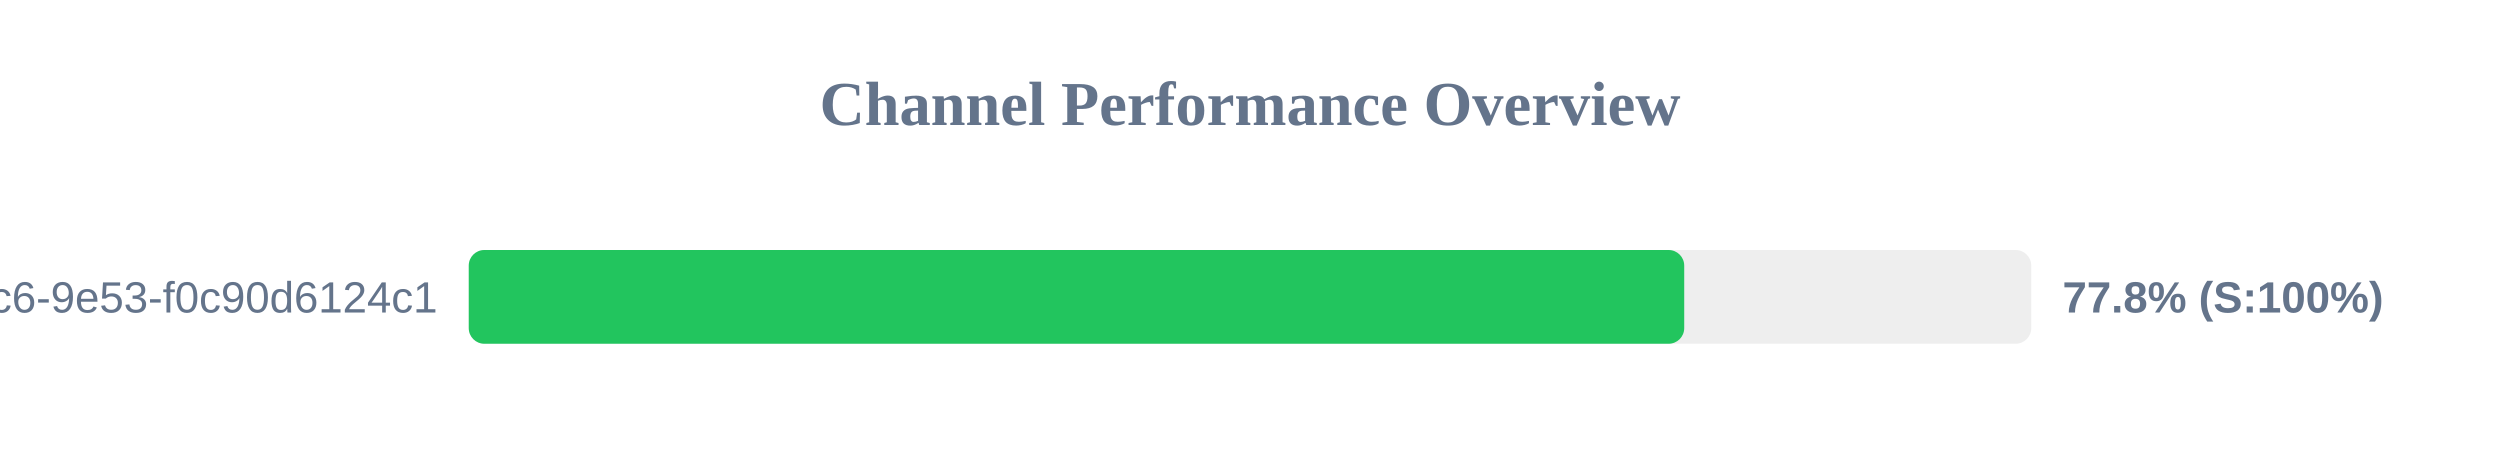
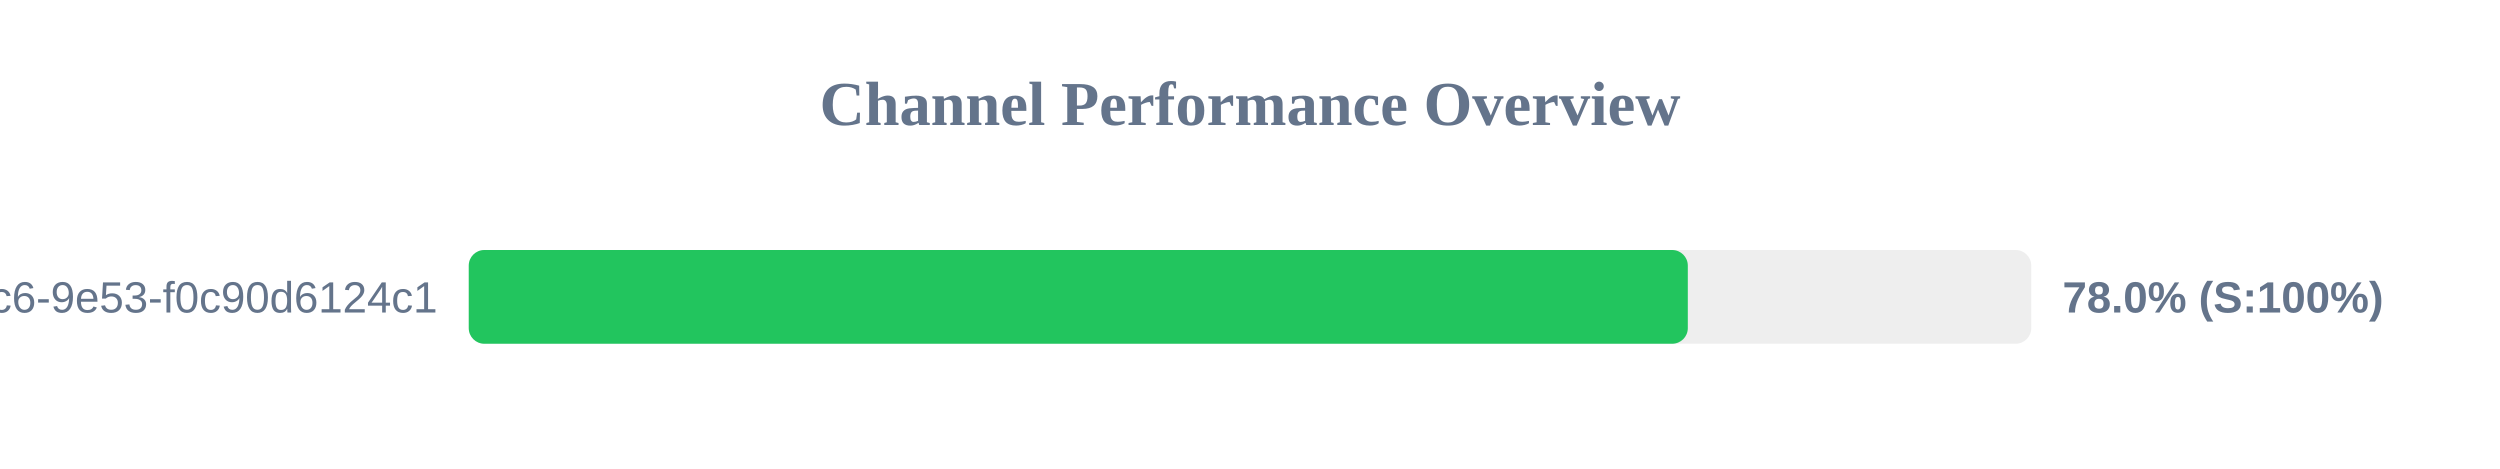
<svg xmlns="http://www.w3.org/2000/svg" width="800" height="150" version="1.1">
  <style>
        .row { font: 14px Arial; fill: #64748b; }
        .score { font: bold 14px Arial; fill: #64748b; }
    </style>
  <text x="400" y="40" text-anchor="middle" font-size="20px" font-weight="bold" fill="#64748b">Channel Performance Overview</text>
  <rect x="150" y="80" width="500" height="30" fill="#eee" rx="5" />
-   <rect x="150" y="80" width="388.95" height="30" fill="#22c55e" rx="5" />
+   <rect x="150" y="80" width="390.1" height="30" fill="#22c55e" rx="5" />
  <text x="140" y="100" text-anchor="end" class="row">?uuid=4685eb2a-5ddb-4dc6-9e53-f0c90d6124c1</text>
-   <text x="660" y="100" text-anchor="start" class="score">77.8% (S:100%)</text>
+   <text x="660" y="100" text-anchor="start" class="score">78.0% (S:100%)</text>
</svg>
